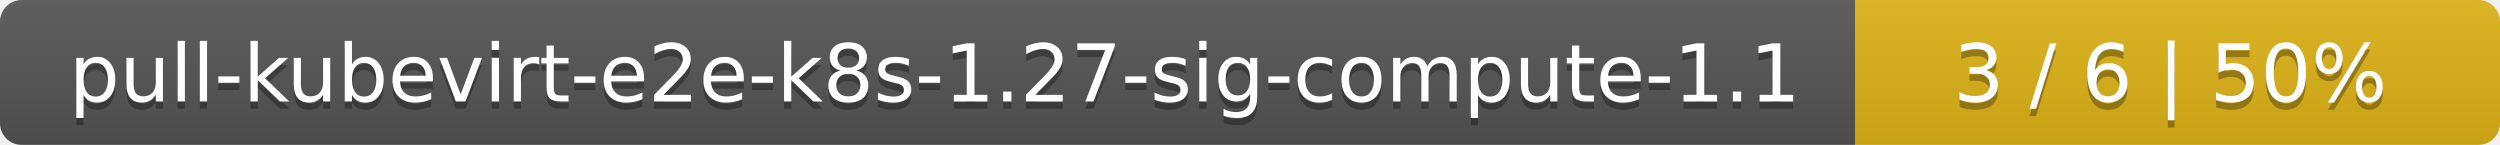
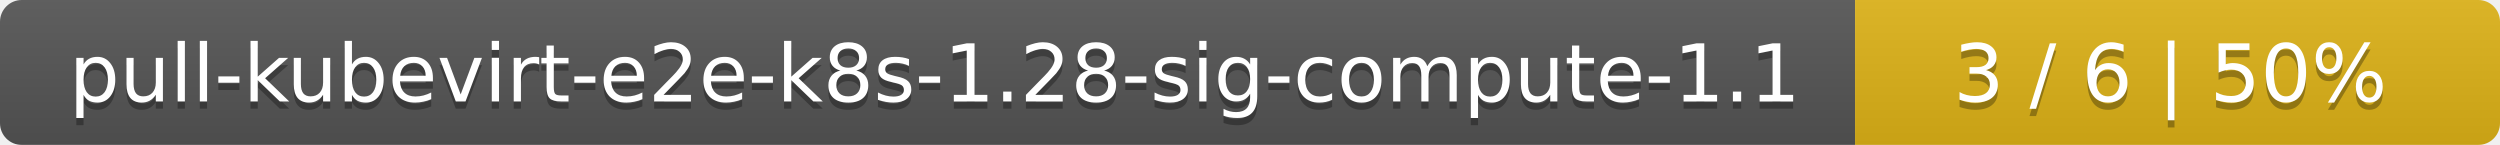
<svg xmlns="http://www.w3.org/2000/svg" width="345" height="20">
  <linearGradient id="smooth" x2="0" y2="100%">
    <stop offset="0" stop-color="#bbb" stop-opacity=".1" />
    <stop offset="1" stop-opacity=".1" />
  </linearGradient>
  <mask id="round">
    <rect width="345" height="20" rx="3" fill="#fff" />
  </mask>
  <g mask="url(#round)">
    <rect width="256" height="20" fill="#555" />
    <rect x="256" width="89" height="20" fill="#dfb317" />
    <rect width="345" height="20" fill="url(#smooth)" />
  </g>
  <g fill="#fff" text-anchor="middle" font-family="DejaVu Sans,Verdana,Geneva,sans-serif" font-size="11">
-     <text x="129" y="15" fill="#010101" fill-opacity=".3">pull-kubevirt-e2e-k8s-1.27-sig-compute-1.1</text>
-     <text x="129" y="14">pull-kubevirt-e2e-k8s-1.27-sig-compute-1.1</text>
+     <text x="129" y="15" fill="#010101" fill-opacity=".3">pull-kubevirt-e2e-k8s-1.28-sig-compute-1.1</text>
+     <text x="129" y="14">pull-kubevirt-e2e-k8s-1.28-sig-compute-1.1</text>
    <text x="299.5" y="15" fill="#010101" fill-opacity=".3">3 / 6    |    50%</text>
    <text x="299.5" y="14">3 / 6    |    50%</text>
  </g>
</svg>
